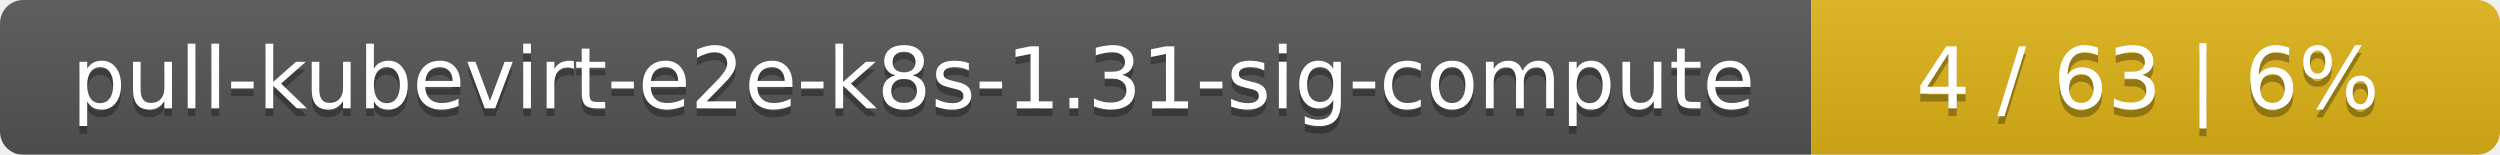
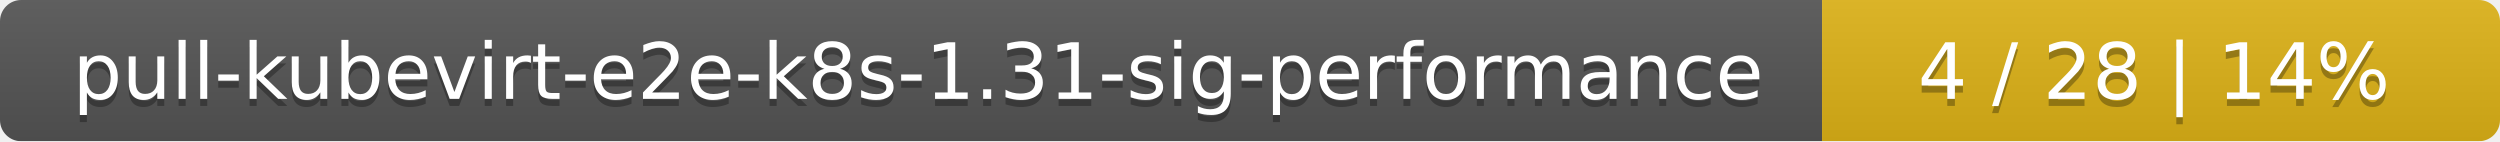
- <svg xmlns="http://www.w3.org/2000/svg" width="323" height="20">
+ <svg xmlns="http://www.w3.org/2000/svg" width="354" height="20">
  <linearGradient id="smooth" x2="0" y2="100%">
    <stop offset="0" stop-color="#bbb" stop-opacity=".1" />
    <stop offset="1" stop-opacity=".1" />
  </linearGradient>
  <mask id="round">
-     <rect width="323" height="20" rx="3" fill="#fff" />
+     <rect width="354" height="20" rx="3" fill="#fff" />
  </mask>
  <g mask="url(#round)">
-     <rect width="234" height="20" fill="#555" />
-     <rect x="234" width="89" height="20" fill="#dfb317" />
-     <rect width="323" height="20" fill="url(#smooth)" />
+     <rect width="258" height="20" fill="#555" />
+     <rect x="258" width="96" height="20" fill="#dfb317" />
+     <rect width="354" height="20" fill="url(#smooth)" />
  </g>
  <g fill="#fff" text-anchor="middle" font-family="DejaVu Sans,Verdana,Geneva,sans-serif" font-size="11">
-     <text x="118" y="15" fill="#010101" fill-opacity=".3">pull-kubevirt-e2e-k8s-1.31-sig-compute</text>
-     <text x="118" y="14">pull-kubevirt-e2e-k8s-1.31-sig-compute</text>
-     <text x="277.5" y="15" fill="#010101" fill-opacity=".3">4 / 63    |    6%</text>
-     <text x="277.5" y="14">4 / 63    |    6%</text>
+     <text x="130" y="15" fill="#010101" fill-opacity=".3">pull-kubevirt-e2e-k8s-1.31-sig-performance</text>
+     <text x="130" y="14">pull-kubevirt-e2e-k8s-1.31-sig-performance</text>
+     <text x="305" y="15" fill="#010101" fill-opacity=".3">4 / 28    |    14%</text>
+     <text x="305" y="14">4 / 28    |    14%</text>
  </g>
</svg>
